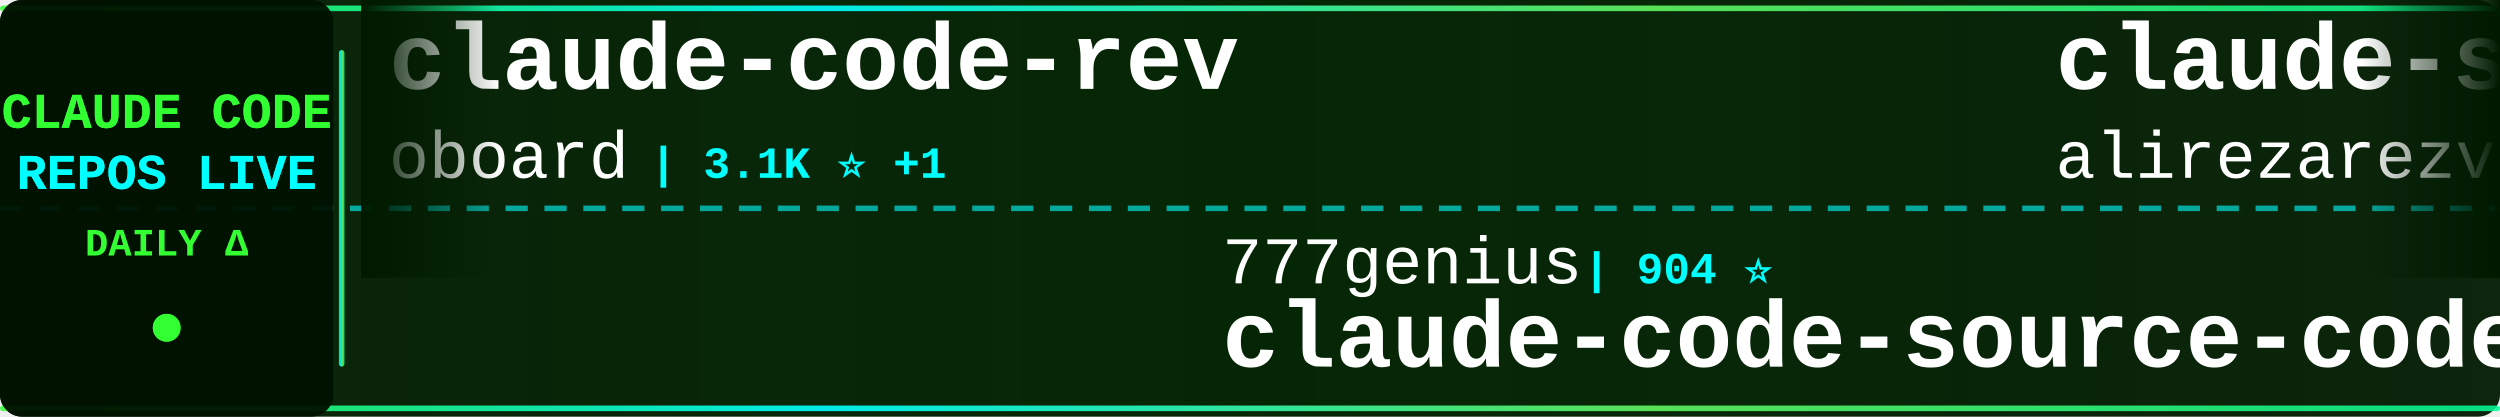
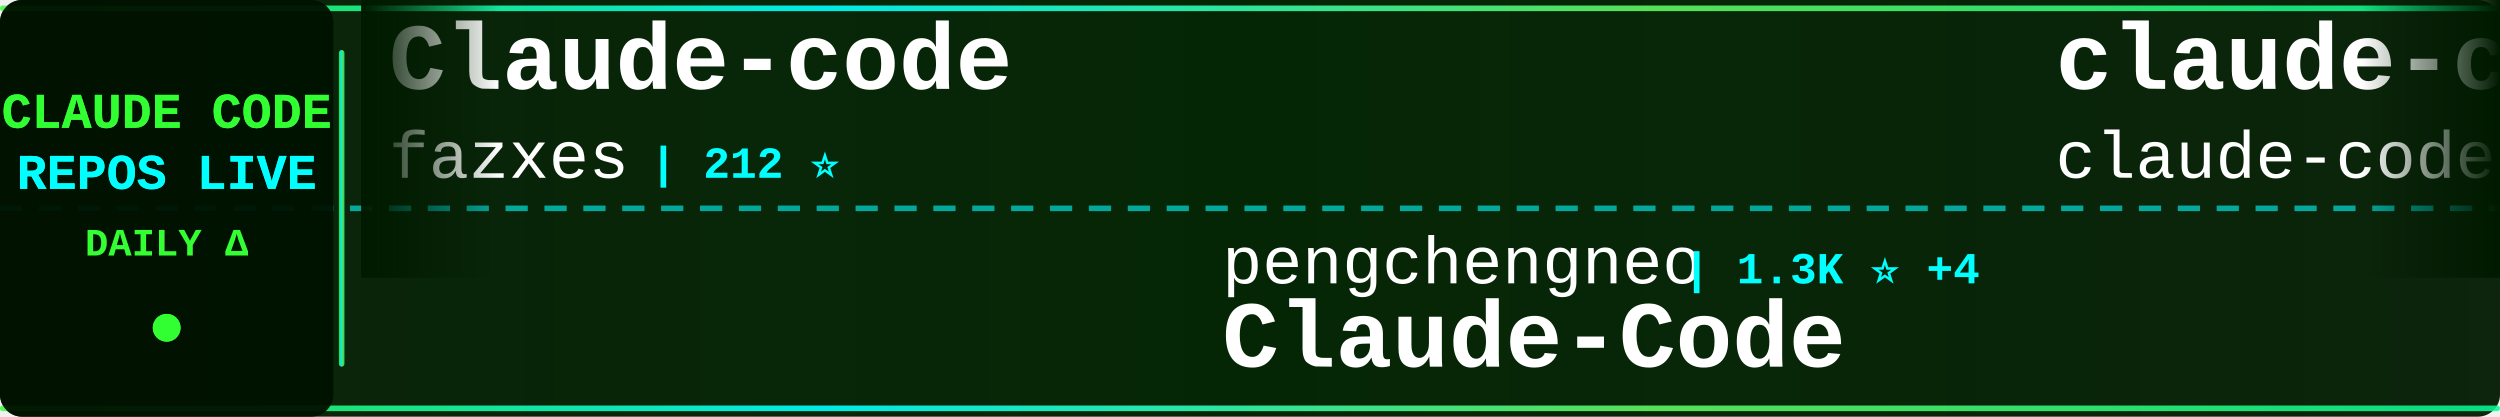
<svg xmlns="http://www.w3.org/2000/svg" width="900" height="150">
  <defs>
    <linearGradient id="tickerBg" x1="0%" y1="0%" x2="100%" y2="0%">
      <stop offset="0%" style="stop-color:#001a00;stop-opacity:0.95" />
      <stop offset="50%" style="stop-color:#002200;stop-opacity:0.98" />
      <stop offset="100%" style="stop-color:#001a00;stop-opacity:0.95" />
    </linearGradient>
    <linearGradient id="borderGrad" x1="0%" y1="0%" x2="100%" y2="0%">
      <stop offset="0%" style="stop-color:#33ff33;stop-opacity:0.85">
        <animate attributeName="stop-opacity" values="0.85;1;0.85" dur="2s" repeatCount="indefinite" />
      </stop>
      <stop offset="33%" style="stop-color:#00ffff;stop-opacity:0.9">
        <animate attributeName="stop-opacity" values="0.9;1;0.9" dur="2.2s" repeatCount="indefinite" />
      </stop>
      <stop offset="66%" style="stop-color:#66ff66;stop-opacity:0.85">
        <animate attributeName="stop-opacity" values="0.85;1;0.85" dur="1.8s" repeatCount="indefinite" />
      </stop>
      <stop offset="100%" style="stop-color:#00ff99;stop-opacity:0.85">
        <animate attributeName="stop-opacity" values="0.85;1;0.85" dur="2s" repeatCount="indefinite" />
      </stop>
    </linearGradient>
    <filter id="textGlow">
      <feGaussianBlur stdDeviation="0.1" result="coloredBlur" />
      <feMerge>
        <feMergeNode in="coloredBlur" />
        <feMergeNode in="SourceGraphic" />
      </feMerge>
    </filter>
    <filter id="metricGlow">
      <feGaussianBlur stdDeviation="0.2" result="coloredBlur" />
      <feMerge>
        <feMergeNode in="coloredBlur" />
        <feMergeNode in="SourceGraphic" />
      </feMerge>
    </filter>
    <linearGradient id="leftFade" x1="0%" y1="0%" x2="100%" y2="0%">
      <stop offset="0%" style="stop-color:#001a00;stop-opacity:1" />
      <stop offset="100%" style="stop-color:#001a00;stop-opacity:0" />
    </linearGradient>
    <linearGradient id="rightFade" x1="0%" y1="0%" x2="100%" y2="0%">
      <stop offset="0%" style="stop-color:#001a00;stop-opacity:0" />
      <stop offset="100%" style="stop-color:#001a00;stop-opacity:1" />
    </linearGradient>
  </defs>
  <rect width="900" height="150" fill="url(#tickerBg)" rx="8" />
  <rect x="0" y="2" width="900" height="2" fill="url(#borderGrad)" rx="1" />
  <rect x="0" y="146" width="900" height="2" fill="url(#borderGrad)" rx="1" />
  <line x1="0" y1="75" x2="900" y2="75" stroke="#00ffff" stroke-width="2" stroke-dasharray="8 6" opacity="0.6" />
  <rect x="0" y="0" width="120" height="150" fill="#001100" opacity="0.95" rx="8" />
  <text x="60" y="46" font-family="'Courier New', monospace" font-size="18" font-weight="bold" fill="#33ff33" text-anchor="middle" filter="url(#textGlow)">
    CLAUDE CODE
  </text>
  <text x="60" y="68" font-family="'Courier New', monospace" font-size="18" font-weight="bold" fill="#00ffff" text-anchor="middle" filter="url(#textGlow)">
    REPOS LIVE
  </text>
  <text x="60" y="92" font-family="'Courier New', monospace" font-size="14" font-weight="bold" fill="#33ff33" text-anchor="middle">
    DAILY Δ
  </text>
  <circle cx="60" cy="118" r="5" fill="#33ff33" filter="url(#metricGlow)">
    <animate attributeName="r" values="4;6;4" dur="1.5s" repeatCount="indefinite" />
    <animate attributeName="opacity" values="0.6;1;0.6" dur="1.5s" repeatCount="indefinite" />
  </circle>
  <rect x="122" y="18" width="2" height="114" fill="url(#borderGrad)" rx="1" />
  <clipPath id="tickerClip">
    <rect x="130" y="0" width="770" height="150" />
  </clipPath>
  <g clip-path="url(#tickerClip)">
    <g id="tickerItems">
      <animateTransform attributeName="transform" attributeType="XML" type="translate" from="0 0" to="-3000 0" dur="54s" repeatCount="indefinite" />
      <g transform="translate(0, 0)">
-         <text x="140" y="32" font-family="'Courier New', monospace" font-size="34" font-weight="bold" fill="#ffffff">claude-code-rev</text>
-         <text x="140" y="64" font-family="'Courier New', monospace" font-size="24" font-weight="normal" fill="#ffffff" opacity="1.0">oboard</text>
-         <text x="234" y="64" font-family="'Courier New', monospace" font-size="16" font-weight="bold" fill="#00ffff"> | 3.1K ⭐ +1</text>
+         <text x="140" y="32" font-family="'Courier New', monospace" font-size="34" font-weight="bold" fill="#ffffff">Claude-code</text>
+         <text x="140" y="64" font-family="'Courier New', monospace" font-size="24" font-weight="normal" fill="#ffffff" opacity="1.0">fazxes</text>
+         <text x="234" y="64" font-family="'Courier New', monospace" font-size="16" font-weight="bold" fill="#00ffff"> | 212 ⭐</text>
      </g>
      <g transform="translate(300, 0)">
-         <text x="140" y="102" font-family="'Courier New', monospace" font-size="24" font-weight="normal" fill="#ffffff" opacity="1.0">777genius</text>
-         <text x="270" y="102" font-family="'Courier New', monospace" font-size="16" font-weight="bold" fill="#00ffff"> | 904 ⭐</text>
-         <text x="140" y="132" font-family="'Courier New', monospace" font-size="34" font-weight="bold" fill="#ffffff">claude-code-source-code</text>
+         <text x="140" y="102" font-family="'Courier New', monospace" font-size="24" font-weight="normal" fill="#ffffff" opacity="1.0">pengchengneo</text>
+         <text x="306" y="102" font-family="'Courier New', monospace" font-size="16" font-weight="bold" fill="#00ffff"> | 1.3K ⭐ +4</text>
+         <text x="140" y="132" font-family="'Courier New', monospace" font-size="34" font-weight="bold" fill="#ffffff">Claude-Code</text>
      </g>
      <g transform="translate(600, 0)">
-         <text x="140" y="32" font-family="'Courier New', monospace" font-size="34" font-weight="bold" fill="#ffffff">claude-skills</text>
-         <text x="140" y="64" font-family="'Courier New', monospace" font-size="24" font-weight="normal" fill="#ffffff" opacity="1.0">alirezarezvani</text>
-         <text x="330" y="64" font-family="'Courier New', monospace" font-size="16" font-weight="bold" fill="#00ffff"> | 13.5K ⭐ +88</text>
+         <text x="140" y="32" font-family="'Courier New', monospace" font-size="34" font-weight="bold" fill="#ffffff">claude-code</text>
+         <text x="140" y="64" font-family="'Courier New', monospace" font-size="24" font-weight="normal" fill="#ffffff" opacity="1.0">claude-code-best</text>
+         <text x="354" y="64" font-family="'Courier New', monospace" font-size="16" font-weight="bold" fill="#00ffff"> | 17.4K ⭐ +48</text>
      </g>
      <g transform="translate(900, 0)">
-         <text x="140" y="102" font-family="'Courier New', monospace" font-size="24" font-weight="normal" fill="#ffffff" opacity="1.0">lowcortisolprogrammer</text>
-         <text x="414" y="102" font-family="'Courier New', monospace" font-size="16" font-weight="bold" fill="#00ffff"> | 173 ⭐</text>
-         <text x="140" y="132" font-family="'Courier New', monospace" font-size="34" font-weight="bold" fill="#ffffff">claude-code</text>
+         <text x="140" y="102" font-family="'Courier New', monospace" font-size="24" font-weight="normal" fill="#ffffff" opacity="1.0">alirezarezvani</text>
+         <text x="330" y="102" font-family="'Courier New', monospace" font-size="16" font-weight="bold" fill="#00ffff"> | 13.5K ⭐ +89</text>
+         <text x="140" y="132" font-family="'Courier New', monospace" font-size="34" font-weight="bold" fill="#ffffff">claude-skills</text>
      </g>
      <g transform="translate(1200, 0)">
-         <text x="140" y="32" font-family="'Courier New', monospace" font-size="34" font-weight="bold" fill="#ffffff">claude_code_src</text>
-         <text x="140" y="64" font-family="'Courier New', monospace" font-size="24" font-weight="normal" fill="#ffffff" opacity="1.0">ponponon</text>
-         <text x="258" y="64" font-family="'Courier New', monospace" font-size="16" font-weight="bold" fill="#00ffff"> | 2.2K ⭐ +2</text>
+         <text x="140" y="32" font-family="'Courier New', monospace" font-size="34" font-weight="bold" fill="#ffffff">Claude-Code-x-OpenClaw-G...</text>
+         <text x="140" y="64" font-family="'Courier New', monospace" font-size="24" font-weight="normal" fill="#ffffff" opacity="1.0">KimYx0207</text>
+         <text x="270" y="64" font-family="'Courier New', monospace" font-size="16" font-weight="bold" fill="#00ffff"> | 3.6K ⭐ +16</text>
      </g>
      <g transform="translate(1500, 0)">
-         <text x="140" y="102" font-family="'Courier New', monospace" font-size="24" font-weight="normal" fill="#ffffff" opacity="1.0">claude-code-best</text>
-         <text x="354" y="102" font-family="'Courier New', monospace" font-size="16" font-weight="bold" fill="#00ffff"> | 17.4K ⭐ +51</text>
-         <text x="140" y="132" font-family="'Courier New', monospace" font-size="34" font-weight="bold" fill="#ffffff">claude-code</text>
+         <text x="140" y="102" font-family="'Courier New', monospace" font-size="24" font-weight="normal" fill="#ffffff" opacity="1.0">LING71671</text>
+         <text x="270" y="102" font-family="'Courier New', monospace" font-size="16" font-weight="bold" fill="#00ffff"> | 802 ⭐ +1</text>
+         <text x="140" y="132" font-family="'Courier New', monospace" font-size="34" font-weight="bold" fill="#ffffff">Open-ClaudeCode</text>
      </g>
      <g transform="translate(1800, 0)">
-         <text x="140" y="32" font-family="'Courier New', monospace" font-size="34" font-weight="bold" fill="#ffffff">claude-code</text>
-         <text x="140" y="64" font-family="'Courier New', monospace" font-size="24" font-weight="normal" fill="#ffffff" opacity="1.0">VineeTagarwaL-code</text>
-         <text x="378" y="64" font-family="'Courier New', monospace" font-size="16" font-weight="bold" fill="#00ffff"> | 274 ⭐</text>
+         <text x="140" y="32" font-family="'Courier New', monospace" font-size="34" font-weight="bold" fill="#ffffff">claude-task-master</text>
+         <text x="140" y="64" font-family="'Courier New', monospace" font-size="24" font-weight="normal" fill="#ffffff" opacity="1.0">eyaltoledano</text>
+         <text x="306" y="64" font-family="'Courier New', monospace" font-size="16" font-weight="bold" fill="#00ffff"> | 27.0K ⭐ +10</text>
      </g>
      <g transform="translate(2100, 0)">
-         <text x="140" y="102" font-family="'Courier New', monospace" font-size="24" font-weight="normal" fill="#ffffff" opacity="1.0">1rgs</text>
-         <text x="210" y="102" font-family="'Courier New', monospace" font-size="16" font-weight="bold" fill="#00ffff"> | 3.5K ⭐ +2</text>
-         <text x="140" y="132" font-family="'Courier New', monospace" font-size="34" font-weight="bold" fill="#ffffff">claude-code-proxy</text>
+         <text x="140" y="102" font-family="'Courier New', monospace" font-size="24" font-weight="normal" fill="#ffffff" opacity="1.0">snarktank</text>
+         <text x="270" y="102" font-family="'Courier New', monospace" font-size="16" font-weight="bold" fill="#00ffff"> | 18.4K ⭐ +60</text>
+         <text x="140" y="132" font-family="'Courier New', monospace" font-size="34" font-weight="bold" fill="#ffffff">ralph</text>
      </g>
      <g transform="translate(2400, 0)">
-         <text x="140" y="32" font-family="'Courier New', monospace" font-size="34" font-weight="bold" fill="#ffffff">oh-my-claudecode</text>
-         <text x="140" y="64" font-family="'Courier New', monospace" font-size="24" font-weight="normal" fill="#ffffff" opacity="1.0">Yeachan-Heo</text>
-         <text x="294" y="64" font-family="'Courier New', monospace" font-size="16" font-weight="bold" fill="#00ffff"> | 32.3K ⭐ +106</text>
+         <text x="140" y="32" font-family="'Courier New', monospace" font-size="34" font-weight="bold" fill="#ffffff">claude-code-tudou</text>
+         <text x="140" y="64" font-family="'Courier New', monospace" font-size="24" font-weight="normal" fill="#ffffff" opacity="1.0">AICoderTudou</text>
+         <text x="306" y="64" font-family="'Courier New', monospace" font-size="16" font-weight="bold" fill="#00ffff"> | 496 ⭐</text>
      </g>
      <g transform="translate(2700, 0)">
-         <text x="140" y="102" font-family="'Courier New', monospace" font-size="24" font-weight="normal" fill="#ffffff" opacity="1.0">centminmod</text>
-         <text x="282" y="102" font-family="'Courier New', monospace" font-size="16" font-weight="bold" fill="#00ffff"> | 2.2K ⭐ +2</text>
-         <text x="140" y="132" font-family="'Courier New', monospace" font-size="34" font-weight="bold" fill="#ffffff">my-claude-code-setup</text>
+         <text x="140" y="102" font-family="'Courier New', monospace" font-size="24" font-weight="normal" fill="#ffffff" opacity="1.0">zebbern</text>
+         <text x="246" y="102" font-family="'Courier New', monospace" font-size="16" font-weight="bold" fill="#00ffff"> | 4.1K ⭐ +5</text>
+         <text x="140" y="132" font-family="'Courier New', monospace" font-size="34" font-weight="bold" fill="#ffffff">claude-code-guide</text>
      </g>
      <g transform="translate(3000, 0)">
-         <text x="140" y="32" font-family="'Courier New', monospace" font-size="34" font-weight="bold" fill="#ffffff">claude-code-rev</text>
-         <text x="140" y="64" font-family="'Courier New', monospace" font-size="24" font-weight="normal" fill="#ffffff" opacity="1.0">oboard</text>
-         <text x="234" y="64" font-family="'Courier New', monospace" font-size="16" font-weight="bold" fill="#00ffff"> | 3.1K ⭐ +1</text>
+         <text x="140" y="32" font-family="'Courier New', monospace" font-size="34" font-weight="bold" fill="#ffffff">Claude-code</text>
+         <text x="140" y="64" font-family="'Courier New', monospace" font-size="24" font-weight="normal" fill="#ffffff" opacity="1.0">fazxes</text>
+         <text x="234" y="64" font-family="'Courier New', monospace" font-size="16" font-weight="bold" fill="#00ffff"> | 212 ⭐</text>
      </g>
      <g transform="translate(3300, 0)">
-         <text x="140" y="102" font-family="'Courier New', monospace" font-size="24" font-weight="normal" fill="#ffffff" opacity="1.0">777genius</text>
-         <text x="270" y="102" font-family="'Courier New', monospace" font-size="16" font-weight="bold" fill="#00ffff"> | 904 ⭐</text>
-         <text x="140" y="132" font-family="'Courier New', monospace" font-size="34" font-weight="bold" fill="#ffffff">claude-code-source-code</text>
+         <text x="140" y="102" font-family="'Courier New', monospace" font-size="24" font-weight="normal" fill="#ffffff" opacity="1.0">pengchengneo</text>
+         <text x="306" y="102" font-family="'Courier New', monospace" font-size="16" font-weight="bold" fill="#00ffff"> | 1.3K ⭐ +4</text>
+         <text x="140" y="132" font-family="'Courier New', monospace" font-size="34" font-weight="bold" fill="#ffffff">Claude-Code</text>
      </g>
      <g transform="translate(3600, 0)">
-         <text x="140" y="32" font-family="'Courier New', monospace" font-size="34" font-weight="bold" fill="#ffffff">claude-skills</text>
-         <text x="140" y="64" font-family="'Courier New', monospace" font-size="24" font-weight="normal" fill="#ffffff" opacity="1.0">alirezarezvani</text>
-         <text x="330" y="64" font-family="'Courier New', monospace" font-size="16" font-weight="bold" fill="#00ffff"> | 13.5K ⭐ +88</text>
+         <text x="140" y="32" font-family="'Courier New', monospace" font-size="34" font-weight="bold" fill="#ffffff">claude-code</text>
+         <text x="140" y="64" font-family="'Courier New', monospace" font-size="24" font-weight="normal" fill="#ffffff" opacity="1.0">claude-code-best</text>
+         <text x="354" y="64" font-family="'Courier New', monospace" font-size="16" font-weight="bold" fill="#00ffff"> | 17.4K ⭐ +48</text>
      </g>
      <g transform="translate(3900, 0)">
-         <text x="140" y="102" font-family="'Courier New', monospace" font-size="24" font-weight="normal" fill="#ffffff" opacity="1.0">lowcortisolprogrammer</text>
-         <text x="414" y="102" font-family="'Courier New', monospace" font-size="16" font-weight="bold" fill="#00ffff"> | 173 ⭐</text>
-         <text x="140" y="132" font-family="'Courier New', monospace" font-size="34" font-weight="bold" fill="#ffffff">claude-code</text>
+         <text x="140" y="102" font-family="'Courier New', monospace" font-size="24" font-weight="normal" fill="#ffffff" opacity="1.0">alirezarezvani</text>
+         <text x="330" y="102" font-family="'Courier New', monospace" font-size="16" font-weight="bold" fill="#00ffff"> | 13.5K ⭐ +89</text>
+         <text x="140" y="132" font-family="'Courier New', monospace" font-size="34" font-weight="bold" fill="#ffffff">claude-skills</text>
      </g>
    </g>
  </g>
  <rect x="130" y="0" width="50" height="100" fill="url(#leftFade)" />
  <rect x="850" y="0" width="50" height="100" fill="url(#rightFade)" />
</svg>
